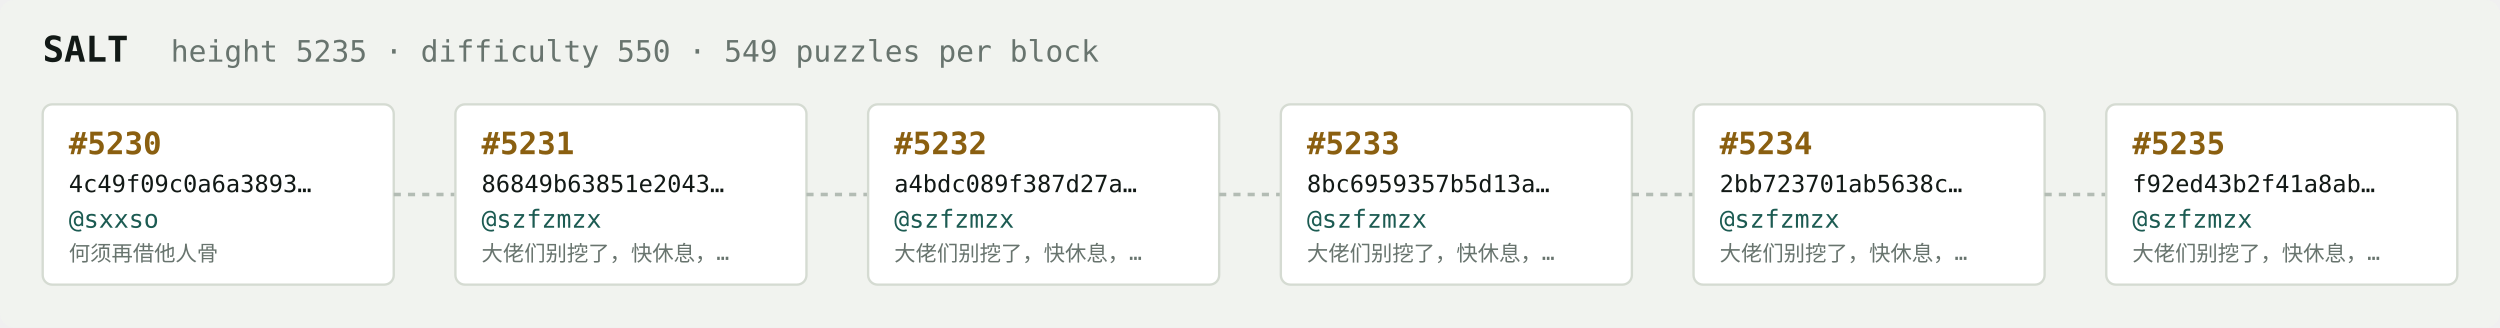
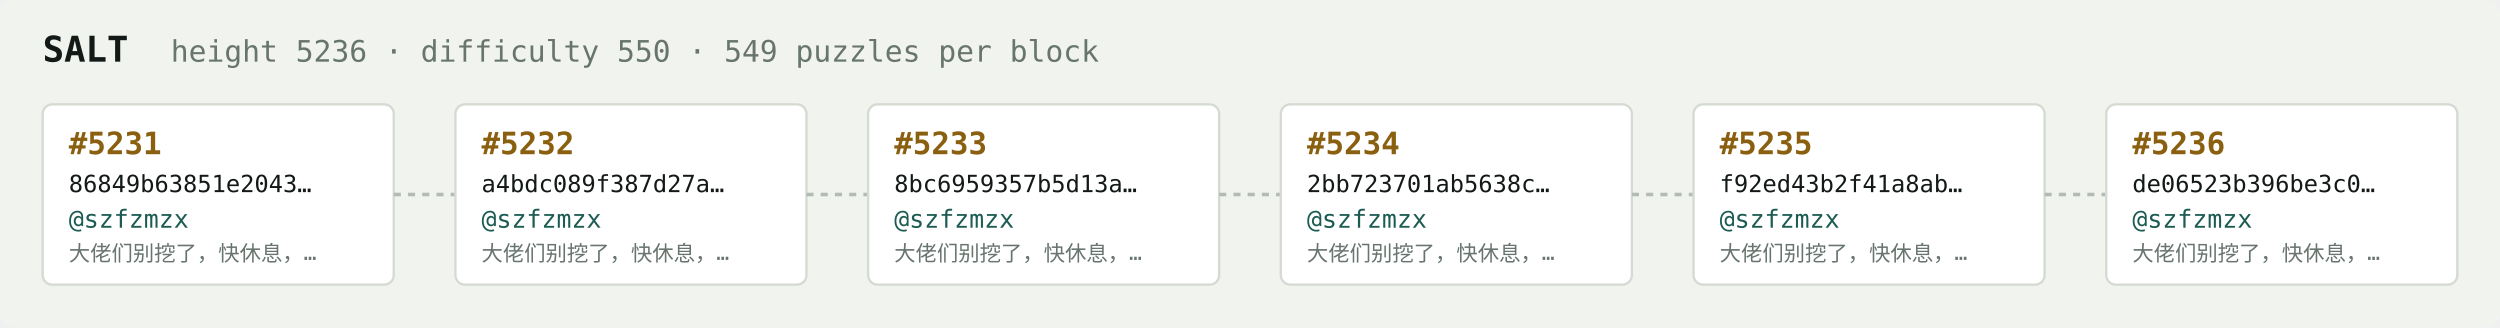
<svg xmlns="http://www.w3.org/2000/svg" width="1054" height="138" viewBox="0 0 1054 138" font-family="ui-monospace,SFMono-Regular,Menlo,monospace">
  <rect fill="#f1f3ef" width="1054" height="138" rx="6" />
  <text x="18" y="26" fill="#121916" font-size="15" font-weight="700">SALT</text>
-   <text x="72" y="26" fill="#68746e" font-size="12.5">height 5235 · difficulty 550 · 549 puzzles per block</text>
+   <text x="72" y="26" fill="#68746e" font-size="12.5">height 5236 · difficulty 550 · 549 puzzles per block</text>
  <rect x="18" y="44" width="148" height="76" rx="4" fill="#ffffff" stroke="#d5dbd2" stroke-width="1" />
-   <text x="29" y="65" fill="#8a5f10" font-size="13" font-weight="700">#5230</text>
-   <text x="29" y="81" fill="#121916" font-size="10">4c49f09c0a6a3893…</text>
-   <text x="29" y="96" fill="#1c5b52" font-size="10.5">@sxxso</text>
-   <text x="29" y="110" fill="#68746e" font-size="9">何须再借他人骨</text>
+   <text x="29" y="65" fill="#8a5f10" font-size="13" font-weight="700">#5231</text>
+   <text x="29" y="81" fill="#121916" font-size="10">86849b63851e2043…</text>
+   <text x="29" y="96" fill="#1c5b52" font-size="10.5">@szfzmzx</text>
+   <text x="29" y="110" fill="#68746e" font-size="9">大佬们别挖了，快休息，…</text>
  <line x1="166" y1="82.0" x2="192" y2="82.0" stroke="#b3bcb4" stroke-width="1.5" stroke-dasharray="3 3" />
  <rect x="192" y="44" width="148" height="76" rx="4" fill="#ffffff" stroke="#d5dbd2" stroke-width="1" />
-   <text x="203" y="65" fill="#8a5f10" font-size="13" font-weight="700">#5231</text>
-   <text x="203" y="81" fill="#121916" font-size="10">86849b63851e2043…</text>
+   <text x="203" y="65" fill="#8a5f10" font-size="13" font-weight="700">#5232</text>
+   <text x="203" y="81" fill="#121916" font-size="10">a4bdc089f387d27a…</text>
  <text x="203" y="96" fill="#1c5b52" font-size="10.5">@szfzmzx</text>
  <text x="203" y="110" fill="#68746e" font-size="9">大佬们别挖了，快休息，…</text>
  <line x1="340" y1="82.0" x2="366" y2="82.0" stroke="#b3bcb4" stroke-width="1.5" stroke-dasharray="3 3" />
  <rect x="366" y="44" width="148" height="76" rx="4" fill="#ffffff" stroke="#d5dbd2" stroke-width="1" />
-   <text x="377" y="65" fill="#8a5f10" font-size="13" font-weight="700">#5232</text>
-   <text x="377" y="81" fill="#121916" font-size="10">a4bdc089f387d27a…</text>
+   <text x="377" y="65" fill="#8a5f10" font-size="13" font-weight="700">#5233</text>
+   <text x="377" y="81" fill="#121916" font-size="10">8bc6959357b5d13a…</text>
  <text x="377" y="96" fill="#1c5b52" font-size="10.5">@szfzmzx</text>
  <text x="377" y="110" fill="#68746e" font-size="9">大佬们别挖了，快休息，…</text>
  <line x1="514" y1="82.0" x2="540" y2="82.0" stroke="#b3bcb4" stroke-width="1.5" stroke-dasharray="3 3" />
  <rect x="540" y="44" width="148" height="76" rx="4" fill="#ffffff" stroke="#d5dbd2" stroke-width="1" />
-   <text x="551" y="65" fill="#8a5f10" font-size="13" font-weight="700">#5233</text>
-   <text x="551" y="81" fill="#121916" font-size="10">8bc6959357b5d13a…</text>
+   <text x="551" y="65" fill="#8a5f10" font-size="13" font-weight="700">#5234</text>
+   <text x="551" y="81" fill="#121916" font-size="10">2bb723701ab5638c…</text>
  <text x="551" y="96" fill="#1c5b52" font-size="10.5">@szfzmzx</text>
  <text x="551" y="110" fill="#68746e" font-size="9">大佬们别挖了，快休息，…</text>
  <line x1="688" y1="82.0" x2="714" y2="82.0" stroke="#b3bcb4" stroke-width="1.5" stroke-dasharray="3 3" />
  <rect x="714" y="44" width="148" height="76" rx="4" fill="#ffffff" stroke="#d5dbd2" stroke-width="1" />
-   <text x="725" y="65" fill="#8a5f10" font-size="13" font-weight="700">#5234</text>
-   <text x="725" y="81" fill="#121916" font-size="10">2bb723701ab5638c…</text>
+   <text x="725" y="65" fill="#8a5f10" font-size="13" font-weight="700">#5235</text>
+   <text x="725" y="81" fill="#121916" font-size="10">f92ed43b2f41a8ab…</text>
  <text x="725" y="96" fill="#1c5b52" font-size="10.5">@szfzmzx</text>
  <text x="725" y="110" fill="#68746e" font-size="9">大佬们别挖了，快休息，…</text>
  <line x1="862" y1="82.0" x2="888" y2="82.0" stroke="#b3bcb4" stroke-width="1.5" stroke-dasharray="3 3" />
  <rect x="888" y="44" width="148" height="76" rx="4" fill="#ffffff" stroke="#d5dbd2" stroke-width="1" />
-   <text x="899" y="65" fill="#8a5f10" font-size="13" font-weight="700">#5235</text>
-   <text x="899" y="81" fill="#121916" font-size="10">f92ed43b2f41a8ab…</text>
+   <text x="899" y="65" fill="#8a5f10" font-size="13" font-weight="700">#5236</text>
+   <text x="899" y="81" fill="#121916" font-size="10">de06523b396be3c0…</text>
  <text x="899" y="96" fill="#1c5b52" font-size="10.5">@szfzmzx</text>
  <text x="899" y="110" fill="#68746e" font-size="9">大佬们别挖了，快休息，…</text>
</svg>
